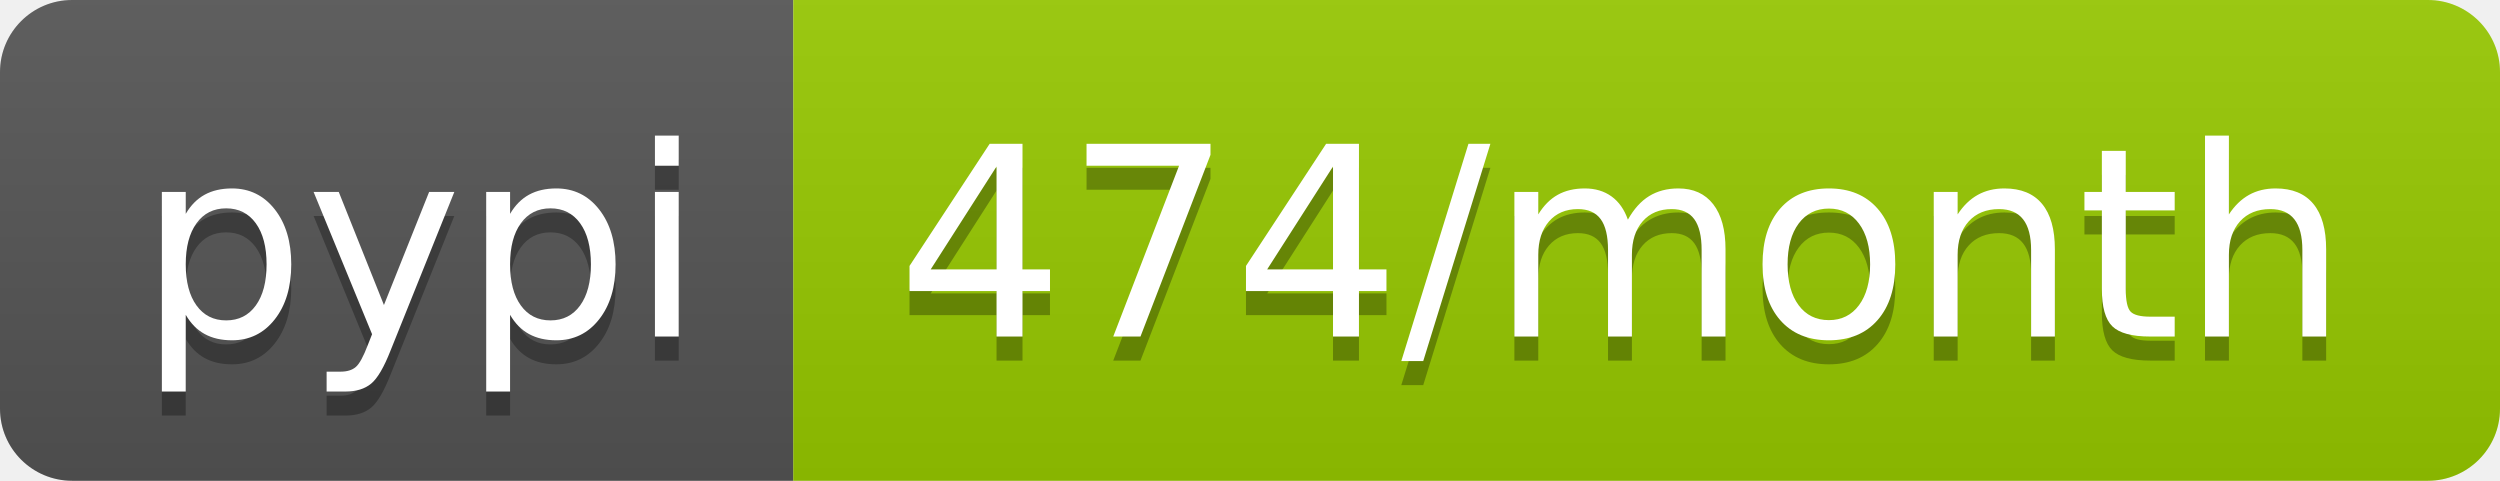
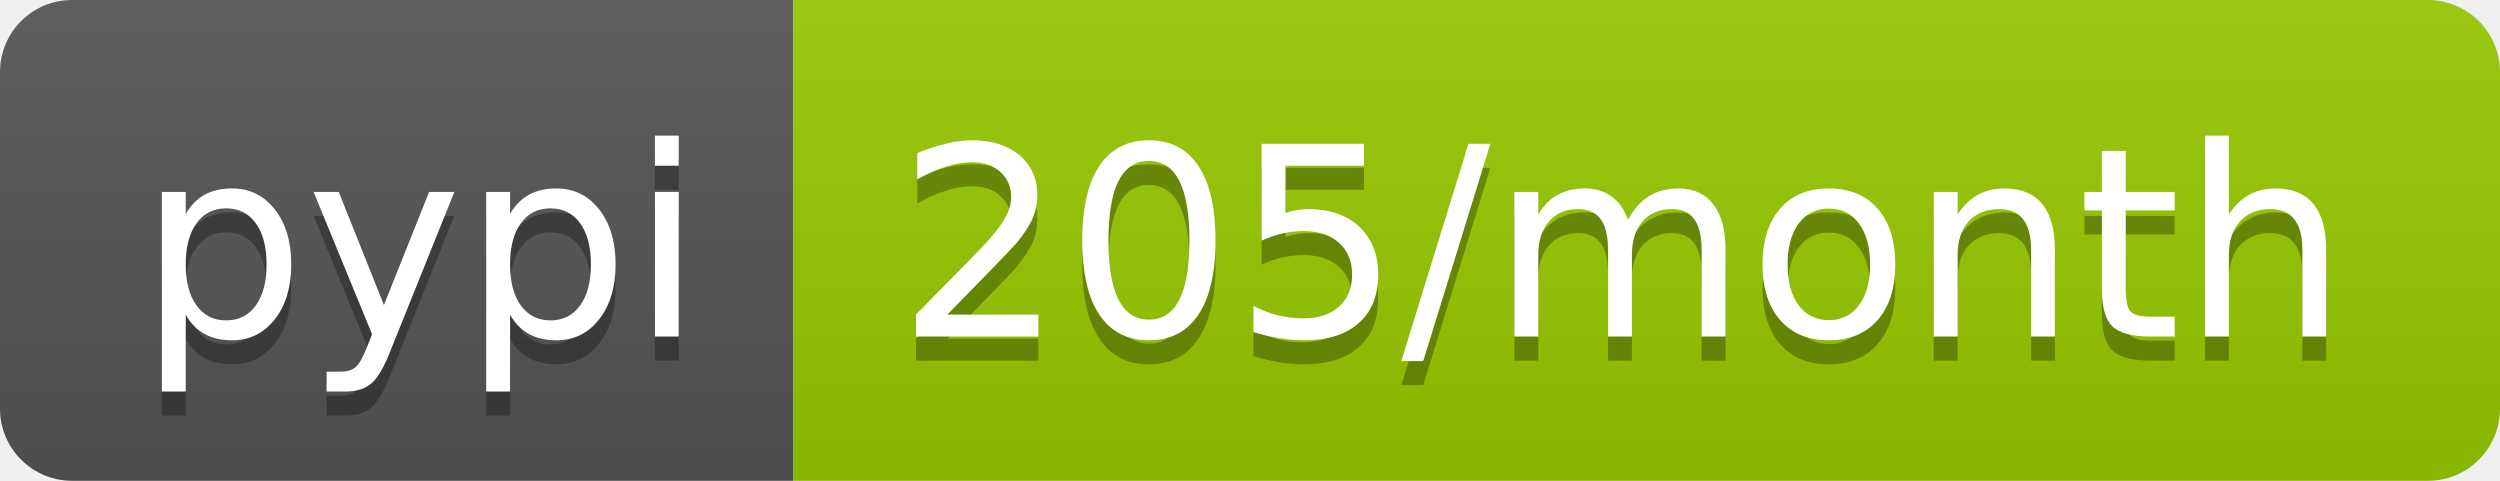
- <svg xmlns="http://www.w3.org/2000/svg" width="104" height="20" role="img" aria-label="pypi: 474/month">
+ <svg xmlns="http://www.w3.org/2000/svg" width="104" height="20" role="img" aria-label="pypi: 205/month">
  <linearGradient id="s" x2="0" y2="100%">
    <stop offset="0" stop-color="#bbb" stop-opacity=".1" />
    <stop offset="1" stop-opacity=".1" />
  </linearGradient>
  <clipPath id="r">
    <rect width="104" height="20" rx="3" fill="#fff" />
  </clipPath>
  <g clip-path="url(#r)">
    <rect width="33" height="20" fill="#555" />
    <rect x="33" width="71" height="20" fill="#97ca00" />
    <rect width="104" height="20" fill="url(#s)" />
  </g>
  <g fill="#fff" text-anchor="middle" font-family="Verdana,Geneva,DejaVu Sans,sans-serif" text-rendering="geometricPrecision" font-size="110">
    <text aria-hidden="true" x="175" y="150" fill="#010101" fill-opacity=".3" transform="scale(.1)" textLength="230">pypi</text>
    <text x="175" y="140" transform="scale(.1)" fill="#fff" textLength="230">pypi</text>
-     <text aria-hidden="true" x="675" y="150" fill="#010101" fill-opacity=".3" transform="scale(.1)" textLength="610">474/month</text>
-     <text x="675" y="140" transform="scale(.1)" fill="#fff" textLength="610">474/month</text>
+     <text aria-hidden="true" x="675" y="150" fill="#010101" fill-opacity=".3" transform="scale(.1)" textLength="610">205/month</text>
+     <text x="675" y="140" transform="scale(.1)" fill="#fff" textLength="610">205/month</text>
  </g>
</svg>
